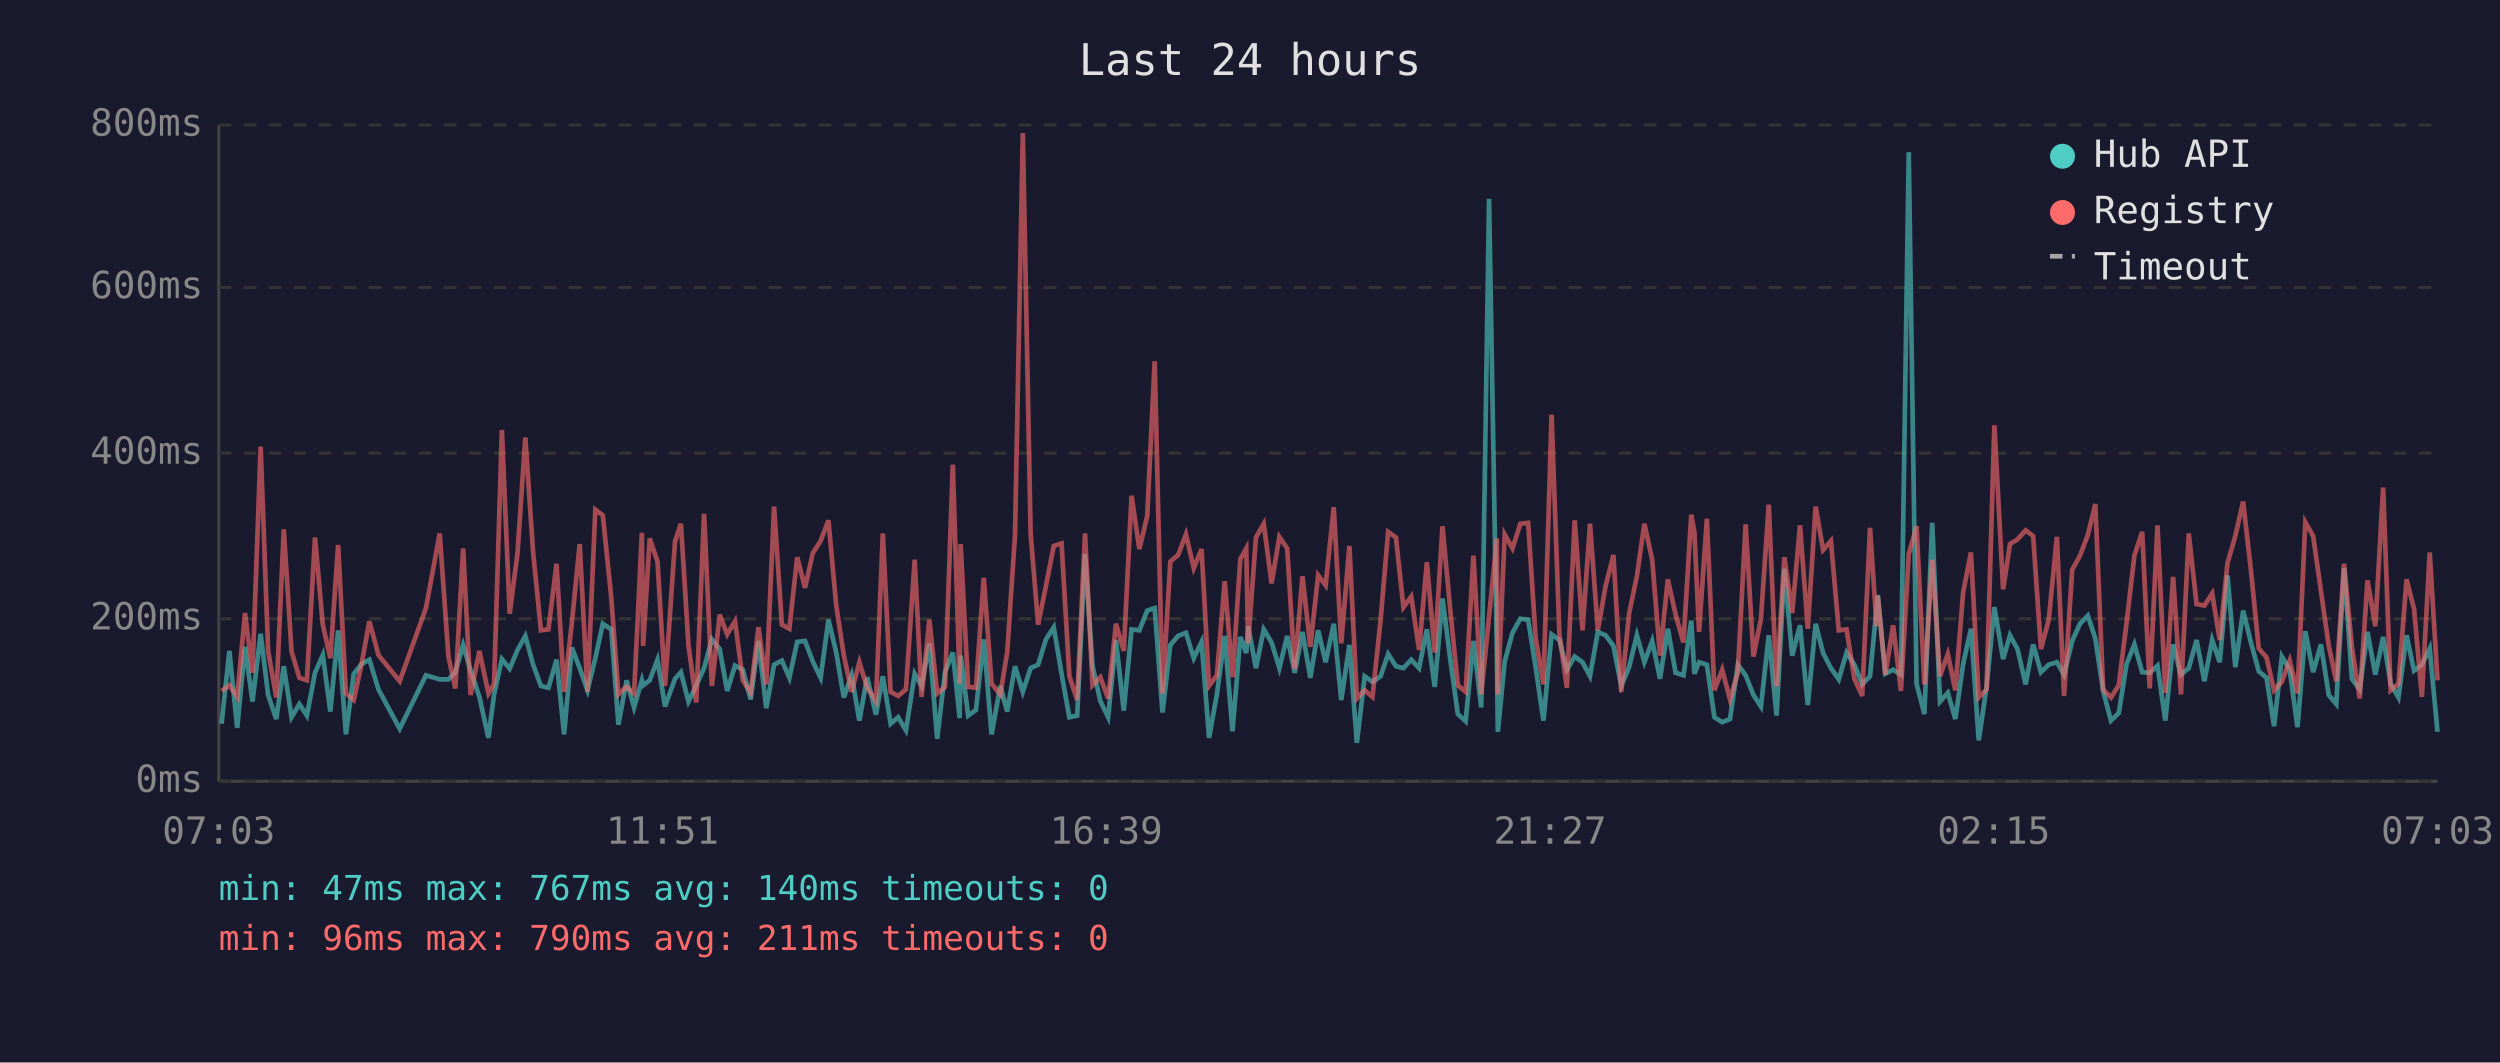
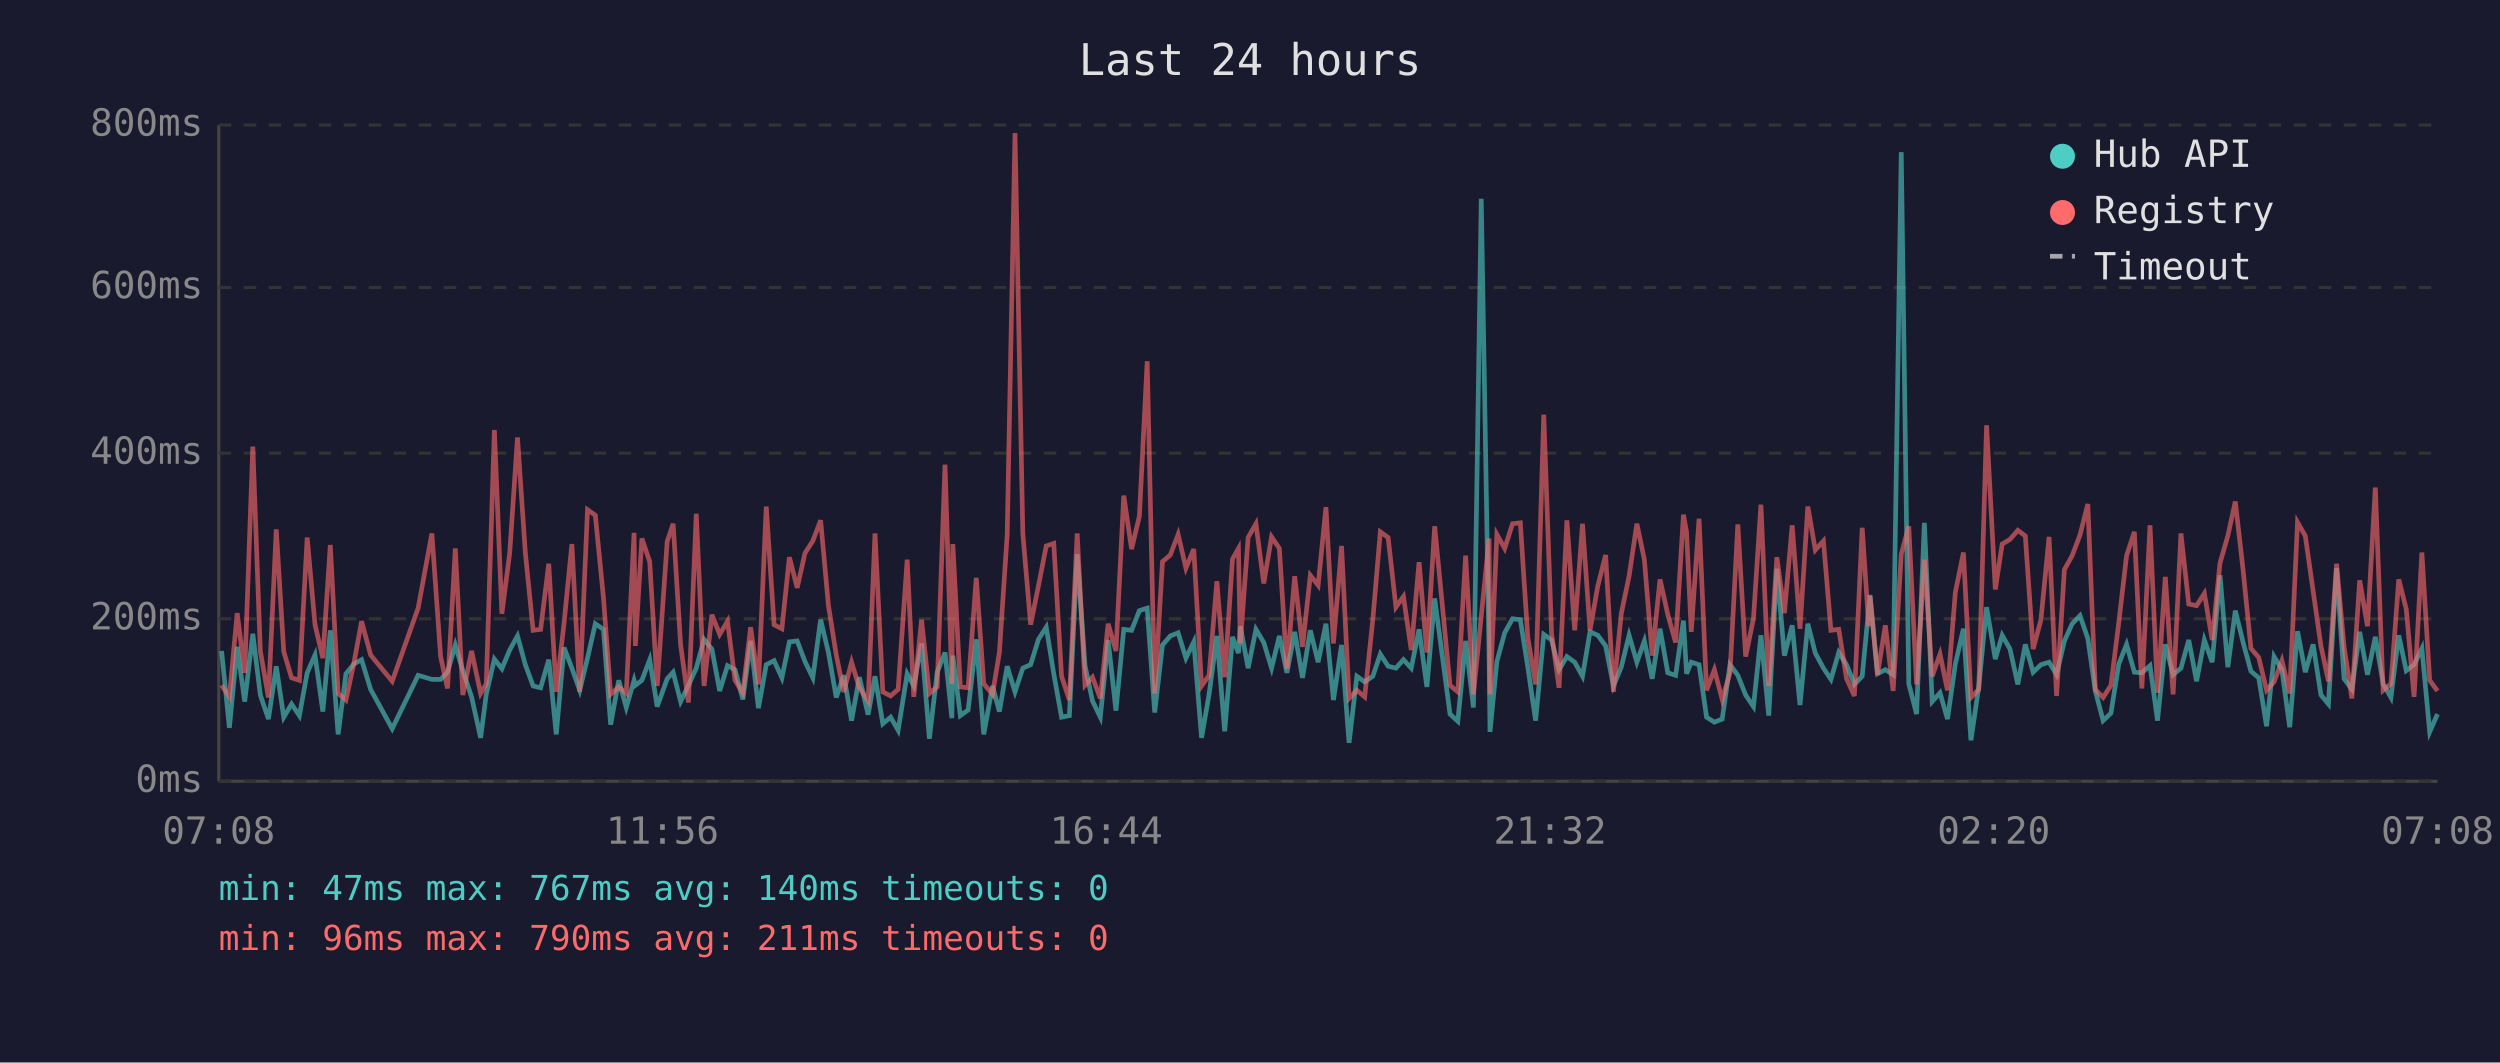
<svg xmlns="http://www.w3.org/2000/svg" viewBox="0 0 800 340" font-family="monospace" font-size="12">
  <rect width="800" height="340" fill="#1a1a2e" />
  <text x="400" y="24" fill="#e0e0e0" font-size="14" text-anchor="middle">Last 24 hours</text>
  <line x1="70" y1="40" x2="70" y2="250" stroke="#444" stroke-width="1" />
  <line x1="70" y1="250" x2="780" y2="250" stroke="#444" stroke-width="1" />
  <line x1="70" y1="250" x2="780" y2="250" stroke="#333" stroke-width="1" stroke-dasharray="4" />
  <text x="65" y="250" fill="#888" text-anchor="end" dominant-baseline="middle">0ms</text>
  <line x1="70" y1="198" x2="780" y2="198" stroke="#333" stroke-width="1" stroke-dasharray="4" />
  <text x="65" y="198" fill="#888" text-anchor="end" dominant-baseline="middle">200ms</text>
  <line x1="70" y1="145" x2="780" y2="145" stroke="#333" stroke-width="1" stroke-dasharray="4" />
  <text x="65" y="145" fill="#888" text-anchor="end" dominant-baseline="middle">400ms</text>
  <line x1="70" y1="92" x2="780" y2="92" stroke="#333" stroke-width="1" stroke-dasharray="4" />
  <text x="65" y="92" fill="#888" text-anchor="end" dominant-baseline="middle">600ms</text>
  <line x1="70" y1="40" x2="780" y2="40" stroke="#333" stroke-width="1" stroke-dasharray="4" />
  <text x="65" y="40" fill="#888" text-anchor="end" dominant-baseline="middle">800ms</text>
-   <text x="70" y="270" fill="#888" text-anchor="middle">07:03</text>
-   <text x="212" y="270" fill="#888" text-anchor="middle">11:51</text>
-   <text x="354" y="270" fill="#888" text-anchor="middle">16:39</text>
-   <text x="496" y="270" fill="#888" text-anchor="middle">21:27</text>
-   <text x="638" y="270" fill="#888" text-anchor="middle">02:15</text>
-   <text x="780" y="270" fill="#888" text-anchor="middle">07:03</text>
-   <polyline points="70.9,231.6 73.4,208.3 75.9,232.9 78.4,207.0 80.8,224.5 83.4,202.8 85.8,222.4 88.4,230.1 90.8,213.2 93.3,229.5 95.8,225.3 98.2,229.0 100.8,215.3 103.3,209.6 105.7,227.7 108.2,201.7 110.7,235.0 113.2,215.6 115.7,212.5 118.2,211.1 121.1,220.6 127.9,233.2 136.3,216.1 140.7,217.4 143.5,217.4 145.7,215.1 148.2,206.4 150.6,214.6 153.4,223.0 156.3,236.1 158.1,222.2 160.6,210.9 163.1,214.0 165.6,208.0 168.1,203.5 170.6,212.7 173.1,219.5 175.5,220.1 178.1,211.1 180.5,235.0 183.0,207.2 185.5,213.8 188.0,220.9 190.5,210.6 192.9,199.6 195.6,201.4 197.9,231.9 200.5,217.7 202.9,226.4 205.4,217.7 205.8,219.3 207.9,217.7 210.4,211.1 212.8,226.1 216.0,217.2 217.9,215.1 220.3,224.5 222.8,219.3 225.3,213.8 227.8,204.6 230.3,207.7 232.7,221.1 235.2,213.0 237.7,214.3 240.2,223.8 242.7,205.1 245.2,226.6 247.7,212.7 250.2,211.4 252.6,216.9 255.1,205.4 257.6,205.1 260.1,211.7 262.6,216.9 265.1,198.3 267.6,208.8 270.0,223.2 272.5,216.1 275.0,230.6 277.5,216.7 280.3,228.7 282.5,216.4 285.0,231.6 287.4,229.5 289.9,233.7 292.7,215.6 294.9,219.5 297.4,205.9 299.9,236.4 302.4,215.1 304.9,208.8 307.1,229.8 307.4,209.8 309.8,229.0 312.3,227.2 314.8,204.6 317.3,235.0 320.1,219.5 322.3,227.7 324.8,213.2 327.3,221.4 329.8,213.8 332.2,212.7 334.7,204.6 337.2,200.7 339.7,215.6 342.2,229.5 344.7,229.0 347.2,177.3 349.6,213.0 352.1,224.3 354.6,229.5 357.1,204.8 359.6,227.4 362.1,201.4 364.6,201.7 367.1,195.4 369.5,194.6 372.0,228.0 374.5,206.4 377.0,203.5 379.5,202.5 382.0,210.6 384.5,205.4 386.9,236.1 389.4,222.2 391.9,203.5 394.4,234.0 396.9,203.8 398.8,209.0 399.4,200.4 401.9,213.8 404.4,201.4 406.9,205.6 409.4,213.8 411.9,203.5 414.3,215.3 416.8,202.2 419.3,216.9 421.8,201.7 424.2,211.9 426.8,199.6 429.2,224.0 431.8,206.4 434.2,237.7 436.7,216.4 439.2,218.2 441.8,216.4 444.2,209.3 446.7,213.2 449.1,213.8 451.6,211.1 454.1,213.8 456.6,201.4 459.1,219.8 461.6,191.5 464.0,210.4 466.5,228.5 469.0,230.8 471.5,205.1 474.0,226.4 476.5,63.6 479.0,209.3 479.3,234.2 481.5,211.7 484.0,202.5 486.5,198.0 489.0,198.3 491.4,213.5 493.9,230.6 496.5,203.0 499.0,204.8 501.4,214.3 503.9,210.1 506.4,211.9 508.8,216.4 511.3,202.2 513.8,203.3 516.3,206.7 518.8,219.5 521.3,213.5 523.8,203.3 526.2,211.9 528.7,205.1 531.2,217.2 533.7,201.2 536.2,215.3 538.7,216.1 541.2,198.6 542.2,215.6 543.7,211.9 546.2,212.7 548.6,229.5 551.1,231.1 553.6,230.1 556.1,212.7 558.6,216.1 561.1,222.4 563.5,226.1 566.0,203.3 568.5,229.0 571.0,182.0 573.5,209.8 576.0,200.1 578.5,225.6 581.0,199.6 583.4,209.0 585.9,213.8 588.4,217.4 590.9,208.8 593.4,212.7 595.9,219.0 598.4,216.4 600.5,194.6 600.9,190.4 603.3,215.6 605.8,214.3 608.3,215.9 610.8,48.7 613.3,218.8 615.8,228.5 618.3,167.3 620.8,224.5 623.3,221.7 625.7,230.1 628.2,212.5 630.7,201.2 633.2,236.9 635.7,219.8 638.2,194.3 641.0,210.9 643.2,203.3 645.6,207.7 648.2,219.0 650.6,206.2 653.1,215.1 655.6,212.7 658.2,211.9 660.5,215.9 663.1,205.1 665.6,199.6 668.1,197.0 670.5,204.3 673.0,221.1 675.5,230.6 678.0,228.2 680.5,212.5 683.0,206.2 685.5,215.1 687.9,215.3 690.4,213.0 692.9,230.6 695.4,206.2 697.9,215.9 700.4,213.8 702.9,204.8 705.4,218.0 707.9,204.8 710.3,211.9 712.8,184.1 715.3,213.5 717.8,195.4 720.3,205.6 722.8,214.8 725.3,216.9 727.7,232.4 730.2,210.1 732.7,214.3 735.2,232.7 737.7,202.0 740.2,215.1 742.7,206.2 745.2,222.4 747.6,225.3 750.1,181.8 752.6,217.2 755.1,220.6 757.6,202.2 760.1,215.9 762.6,203.8 765.0,218.8 767.5,223.2 770.1,203.3 772.5,214.6 775.0,212.7 777.5,207.5 780.0,234.2" fill="none" stroke="#4ecdc4" stroke-width="1.5" opacity="0.6" />
-   <polyline points="70.9,221.1 73.4,219.3 75.9,223.0 78.4,196.2 80.8,215.3 83.4,142.9 85.8,208.3 88.4,223.2 90.8,169.4 93.3,208.5 95.8,216.9 98.2,217.7 100.8,172.0 103.3,199.9 105.7,210.6 108.2,174.4 110.7,221.9 113.2,224.0 115.7,212.5 118.2,198.8 121.1,209.6 127.9,218.0 136.3,194.6 140.7,170.7 143.5,210.1 145.7,220.3 148.2,175.5 150.6,222.4 153.4,208.3 156.3,221.9 158.1,218.8 160.6,137.6 163.1,196.4 165.6,177.0 168.1,140.0 170.6,176.8 173.1,201.7 175.5,201.4 178.1,180.4 180.5,221.4 183.0,199.3 185.5,174.1 188.0,221.4 190.5,163.1 192.9,164.9 195.6,191.2 197.9,222.2 200.5,219.8 202.9,221.9 205.4,170.5 205.8,206.7 207.9,172.3 210.4,179.7 212.8,219.5 216.0,173.3 217.9,167.6 220.3,206.4 222.8,224.8 225.3,164.4 227.8,219.5 230.3,196.7 232.7,203.0 235.2,198.8 237.7,217.7 240.2,221.7 242.7,200.7 245.2,219.0 247.7,162.1 250.2,199.9 252.6,201.2 255.1,178.3 257.6,188.1 260.1,177.0 262.6,173.1 265.1,166.5 267.6,193.8 270.0,209.6 272.5,221.4 275.0,211.9 277.5,220.1 280.3,224.3 282.5,170.7 285.0,221.4 287.4,222.7 289.9,220.6 292.7,179.1 294.9,223.0 297.4,198.3 299.9,221.9 302.4,219.8 304.9,148.7 307.1,218.8 307.4,174.1 309.8,219.8 312.3,220.1 314.8,184.9 317.3,218.8 320.1,222.2 322.3,208.8 324.8,171.2 327.3,42.6 329.8,170.7 332.2,199.9 334.7,187.5 337.2,174.7 339.7,173.9 342.2,216.4 344.7,224.0 347.2,170.7 349.6,219.3 352.1,216.7 354.6,223.5 357.1,199.6 359.6,208.3 362.1,158.6 364.6,175.7 367.1,165.2 369.5,115.6 372.0,221.9 374.5,179.7 377.0,177.6 379.5,171.0 382.0,181.8 384.5,175.7 386.9,219.5 389.4,216.1 391.9,186.0 394.4,216.7 396.9,178.9 398.8,175.5 399.4,205.9 401.9,172.0 404.4,167.6 406.9,186.7 409.4,171.8 411.9,175.5 414.3,214.0 416.8,184.4 419.3,207.0 421.8,184.1 424.2,187.3 426.8,162.3 429.2,205.9 431.8,174.7 434.2,223.5 436.7,220.9 439.2,223.0 441.8,198.3 444.2,170.2 446.7,172.0 449.1,194.3 451.6,190.9 454.1,208.0 456.6,179.9 459.1,208.8 461.6,168.4 464.0,194.3 466.5,219.3 469.0,221.4 471.5,177.8 474.0,222.2 476.5,197.2 479.0,172.3 479.3,222.2 481.5,171.0 484.0,175.5 486.5,167.6 489.0,167.3 491.4,204.1 493.9,219.0 496.5,132.7 499.0,202.8 501.4,220.1 503.9,166.5 506.4,201.7 508.8,167.6 511.3,201.7 513.8,187.5 516.3,177.6 518.8,221.4 521.3,196.4 523.8,184.4 526.2,167.6 528.7,179.1 531.2,209.8 533.7,185.4 536.2,196.7 538.7,205.6 541.2,164.7 542.2,170.2 543.7,202.2 546.2,166.0 548.6,220.9 551.1,214.3 553.6,223.8 556.1,215.3 558.6,167.8 561.1,210.1 563.5,198.0 566.0,161.5 568.5,219.5 571.0,178.3 573.5,196.2 576.0,168.1 578.5,201.2 581.0,162.1 583.4,176.0 585.9,173.1 588.4,201.7 590.9,201.4 593.4,217.2 595.9,222.7 598.4,168.9 600.5,200.4 600.9,190.7 603.3,215.9 605.8,200.1 608.3,221.1 610.8,177.3 613.3,168.4 615.8,219.0 618.3,179.1 620.8,216.4 623.3,209.3 625.7,220.9 628.2,189.6 630.7,176.8 633.2,223.2 635.7,220.6 638.2,136.1 641.0,188.6 643.2,174.1 645.6,172.6 648.2,169.7 650.6,171.5 653.1,207.7 655.6,198.3 658.2,171.8 660.5,222.7 663.1,182.3 665.6,177.8 668.1,171.2 670.5,161.3 673.0,220.6 675.5,223.2 678.0,219.3 680.5,199.3 683.0,177.8 685.5,170.2 687.9,220.3 690.4,168.1 692.9,221.7 695.4,184.6 697.9,222.2 700.4,170.7 702.9,193.3 705.4,193.8 707.9,189.9 710.3,204.8 712.8,180.2 715.3,171.5 717.8,160.5 720.3,182.5 722.8,207.5 725.3,210.4 727.7,220.9 730.2,218.2 732.7,211.4 735.2,221.9 737.7,167.1 740.2,171.5 742.7,189.1 745.2,206.7 747.6,218.0 750.1,180.4 752.6,207.0 755.1,223.5 757.6,185.7 760.1,200.4 762.6,156.0 765.0,220.9 767.5,218.8 770.1,185.4 772.5,194.9 775.0,223.0 777.5,176.8 780.0,217.7" fill="none" stroke="#ff6b6b" stroke-width="1.5" opacity="0.6" />
+   <text x="70" y="270" fill="#888" text-anchor="middle">07:08</text>
+   <text x="212" y="270" fill="#888" text-anchor="middle">11:56</text>
+   <text x="354" y="270" fill="#888" text-anchor="middle">16:44</text>
+   <text x="496" y="270" fill="#888" text-anchor="middle">21:32</text>
+   <text x="638" y="270" fill="#888" text-anchor="middle">02:20</text>
+   <text x="780" y="270" fill="#888" text-anchor="middle">07:08</text>
+   <polyline points="70.9,208.3 73.4,232.9 75.9,207.0 78.3,224.5 80.9,202.8 83.3,222.4 85.9,230.1 88.4,213.2 90.8,229.5 93.3,225.3 95.8,229.0 98.3,215.3 100.8,209.6 103.3,227.7 105.7,201.7 108.2,235.0 110.7,215.6 113.2,212.5 115.7,211.1 118.6,220.6 125.5,233.2 133.8,216.1 138.2,217.4 141.0,217.4 143.2,215.1 145.7,206.4 148.1,214.6 150.9,223.0 153.8,236.1 155.6,222.2 158.2,210.9 160.6,214.0 163.1,208.0 165.6,203.5 168.1,212.7 170.6,219.5 173.0,220.1 175.6,211.1 178.0,235.0 180.5,207.2 183.0,213.8 185.5,220.9 188.0,210.6 190.5,199.6 193.1,201.4 195.4,231.9 198.0,217.7 200.4,226.4 202.9,217.7 203.3,219.3 205.4,217.7 207.9,211.1 210.3,226.1 213.5,217.2 215.4,215.1 217.8,224.5 220.3,219.3 222.8,213.8 225.3,204.6 227.8,207.7 230.3,221.1 232.8,213.0 235.2,214.3 237.7,223.8 240.2,205.1 242.7,226.6 245.2,212.7 247.7,211.4 250.2,216.9 252.6,205.4 255.1,205.1 257.6,211.7 260.1,216.9 262.6,198.3 265.1,208.8 267.6,223.2 270.0,216.1 272.5,230.6 275.0,216.7 277.8,228.7 280.0,216.4 282.5,231.6 285.0,229.5 287.4,233.7 290.3,215.6 292.4,219.5 294.9,205.9 297.4,236.4 299.9,215.1 302.4,208.8 304.6,229.8 304.9,209.8 307.3,229.0 309.8,227.2 312.4,204.6 314.8,235.0 317.6,219.5 319.8,227.7 322.3,213.2 324.8,221.4 327.3,213.8 329.8,212.7 332.3,204.6 334.8,200.7 337.2,215.6 339.7,229.5 342.2,229.0 344.7,177.3 347.2,213.0 349.6,224.3 352.1,229.5 354.6,204.8 357.1,227.4 359.6,201.4 362.1,201.7 364.6,195.4 367.1,194.6 369.5,228.0 372.0,206.4 374.5,203.5 377.0,202.5 379.5,210.6 382.0,205.4 384.5,236.1 386.9,222.2 389.4,203.5 391.9,234.0 394.4,203.8 396.3,209.0 396.9,200.4 399.4,213.8 401.9,201.4 404.4,205.6 406.9,213.8 409.4,203.5 411.8,215.3 414.3,202.2 416.8,216.9 419.3,201.7 421.8,211.9 424.3,199.6 426.7,224.0 429.3,206.4 431.7,237.7 434.2,216.4 436.7,218.2 439.3,216.4 441.7,209.3 444.2,213.2 446.7,213.8 449.1,211.1 451.6,213.8 454.1,201.4 456.6,219.8 459.1,191.5 461.6,210.4 464.0,228.5 466.5,230.8 469.0,205.1 471.5,226.4 474.0,63.6 476.5,209.3 476.8,234.2 479.0,211.7 481.5,202.5 484.0,198.0 486.5,198.3 488.9,213.5 491.4,230.6 494.0,203.0 496.5,204.8 498.9,214.3 501.4,210.1 503.9,211.9 506.4,216.4 508.8,202.2 511.3,203.3 513.8,206.7 516.3,219.5 518.8,213.5 521.3,203.3 523.8,211.9 526.2,205.1 528.7,217.2 531.2,201.2 533.7,215.3 536.2,216.1 538.7,198.6 539.7,215.6 541.2,211.9 543.7,212.7 546.1,229.5 548.6,231.1 551.1,230.1 553.6,212.7 556.1,216.1 558.6,222.4 561.1,226.1 563.5,203.3 566.0,229.0 568.6,182.0 571.0,209.8 573.5,200.1 576.0,225.6 578.5,199.6 580.9,209.0 583.5,213.8 585.9,217.4 588.4,208.8 590.9,212.7 593.4,219.0 595.9,216.4 598.0,194.6 598.4,190.4 600.8,215.6 603.3,214.3 605.8,215.9 608.4,48.7 610.8,218.8 613.3,228.5 615.8,167.3 618.3,224.5 620.8,221.7 623.2,230.1 625.7,212.5 628.3,201.2 630.7,236.9 633.2,219.8 635.7,194.3 638.5,210.9 640.7,203.3 643.2,207.7 645.7,219.0 648.1,206.2 650.6,215.1 653.1,212.7 655.7,211.9 658.1,215.9 660.6,205.1 663.1,199.6 665.6,197.0 668.1,204.3 670.5,221.1 673.0,230.6 675.5,228.2 678.0,212.5 680.5,206.2 683.0,215.1 685.4,215.3 688.0,213.0 690.4,230.6 692.9,206.2 695.4,215.9 697.9,213.8 700.4,204.8 702.9,218.0 705.4,204.8 707.9,211.9 710.4,184.1 712.9,213.5 715.3,195.4 717.8,205.6 720.3,214.8 722.8,216.9 725.3,232.4 727.7,210.1 730.2,214.3 732.7,232.7 735.2,202.0 737.7,215.1 740.2,206.2 742.7,222.4 745.1,225.3 747.7,181.8 750.1,217.2 752.6,220.6 755.1,202.2 757.6,215.9 760.1,203.8 762.6,218.8 765.1,223.2 767.6,203.3 770.0,214.6 772.5,212.7 775.0,207.5 777.5,234.2 780.0,228.5" fill="none" stroke="#4ecdc4" stroke-width="1.5" opacity="0.6" />
+   <polyline points="70.9,219.3 73.4,223.0 75.9,196.2 78.3,215.3 80.9,142.9 83.3,208.3 85.9,223.2 88.4,169.4 90.8,208.5 93.3,216.9 95.8,217.7 98.3,172.0 100.8,199.9 103.3,210.6 105.7,174.4 108.2,221.9 110.7,224.0 113.2,212.5 115.7,198.8 118.6,209.6 125.5,218.0 133.8,194.6 138.2,170.7 141.0,210.1 143.2,220.3 145.7,175.5 148.1,222.4 150.9,208.3 153.8,221.9 155.6,218.8 158.2,137.6 160.6,196.4 163.1,177.0 165.6,140.0 168.1,176.8 170.6,201.7 173.0,201.4 175.6,180.4 178.0,221.4 180.5,199.3 183.0,174.1 185.5,221.4 188.0,163.1 190.5,164.9 193.1,191.2 195.4,222.2 198.0,219.8 200.4,221.9 202.9,170.5 203.3,206.7 205.4,172.3 207.9,179.7 210.3,219.5 213.5,173.3 215.4,167.6 217.8,206.4 220.3,224.8 222.8,164.4 225.3,219.5 227.8,196.7 230.3,203.0 232.8,198.8 235.2,217.7 237.7,221.7 240.2,200.7 242.7,219.0 245.2,162.1 247.7,199.9 250.2,201.2 252.6,178.3 255.1,188.1 257.6,177.0 260.1,173.1 262.6,166.5 265.1,193.8 267.6,209.6 270.0,221.4 272.5,211.9 275.0,220.1 277.8,224.3 280.0,170.7 282.5,221.4 285.0,222.7 287.4,220.6 290.3,179.1 292.4,223.0 294.9,198.3 297.4,221.9 299.9,219.8 302.4,148.7 304.6,218.8 304.9,174.1 307.3,219.8 309.8,220.1 312.4,184.9 314.8,218.8 317.6,222.2 319.8,208.8 322.3,171.2 324.8,42.6 327.3,170.7 329.8,199.9 332.3,187.5 334.8,174.7 337.2,173.9 339.7,216.4 342.2,224.0 344.7,170.7 347.2,219.3 349.6,216.7 352.1,223.5 354.6,199.6 357.1,208.3 359.6,158.6 362.1,175.7 364.6,165.2 367.1,115.6 369.5,221.9 372.0,179.7 374.5,177.6 377.0,171.0 379.5,181.8 382.0,175.7 384.5,219.5 386.9,216.1 389.4,186.0 391.9,216.7 394.4,178.9 396.3,175.5 396.9,205.9 399.4,172.0 401.9,167.6 404.4,186.7 406.9,171.8 409.4,175.5 411.8,214.0 414.3,184.4 416.8,207.0 419.3,184.1 421.8,187.3 424.3,162.3 426.7,205.9 429.3,174.7 431.7,223.5 434.2,220.9 436.7,223.0 439.3,198.3 441.7,170.2 444.2,172.0 446.7,194.3 449.1,190.9 451.6,208.0 454.1,179.9 456.6,208.8 459.1,168.4 461.6,194.3 464.0,219.3 466.5,221.4 469.0,177.8 471.5,222.2 474.0,197.2 476.5,172.3 476.8,222.2 479.0,171.0 481.5,175.5 484.0,167.6 486.5,167.3 488.9,204.1 491.4,219.0 494.0,132.7 496.5,202.8 498.9,220.1 501.4,166.5 503.9,201.7 506.4,167.6 508.8,201.7 511.3,187.5 513.8,177.6 516.3,221.4 518.8,196.4 521.3,184.4 523.8,167.6 526.2,179.1 528.7,209.8 531.2,185.4 533.7,196.7 536.2,205.6 538.7,164.7 539.7,170.2 541.2,202.2 543.7,166.0 546.1,220.9 548.6,214.3 551.1,223.8 553.6,215.3 556.1,167.8 558.6,210.1 561.1,198.0 563.5,161.5 566.0,219.5 568.6,178.3 571.0,196.2 573.5,168.1 576.0,201.2 578.5,162.1 580.9,176.0 583.5,173.1 585.9,201.7 588.4,201.4 590.9,217.2 593.4,222.7 595.9,168.9 598.0,200.4 598.4,190.7 600.8,215.9 603.3,200.1 605.8,221.1 608.4,177.3 610.8,168.4 613.3,219.0 615.8,179.1 618.3,216.4 620.8,209.3 623.2,220.9 625.7,189.6 628.3,176.8 630.7,223.2 633.2,220.6 635.7,136.1 638.5,188.6 640.7,174.1 643.2,172.6 645.7,169.7 648.1,171.5 650.6,207.7 653.1,198.3 655.7,171.8 658.1,222.7 660.6,182.3 663.1,177.8 665.6,171.2 668.1,161.3 670.5,220.6 673.0,223.2 675.5,219.3 678.0,199.3 680.5,177.8 683.0,170.2 685.4,220.3 688.0,168.1 690.4,221.7 692.9,184.6 695.4,222.2 697.9,170.7 700.4,193.3 702.9,193.8 705.4,189.9 707.9,204.8 710.4,180.2 712.9,171.5 715.3,160.5 717.8,182.5 720.3,207.5 722.8,210.4 725.3,220.9 727.7,218.2 730.2,211.4 732.7,221.9 735.2,167.1 737.7,171.5 740.2,189.1 742.7,206.7 745.1,218.0 747.7,180.4 750.1,207.0 752.6,223.5 755.1,185.7 757.6,200.4 760.1,156.0 762.6,220.9 765.1,218.8 767.6,185.4 770.0,194.9 772.5,223.0 775.0,176.8 777.5,217.7 780.0,221.1" fill="none" stroke="#ff6b6b" stroke-width="1.5" opacity="0.6" />
  <circle cx="660" cy="50" r="4" fill="#4ecdc4" />
  <text x="670" y="50" fill="#e0e0e0" dominant-baseline="middle">Hub API</text>
  <circle cx="660" cy="68" r="4" fill="#ff6b6b" />
  <text x="670" y="68" fill="#e0e0e0" dominant-baseline="middle">Registry</text>
  <line x1="656" y1="82" x2="664" y2="82" stroke="#e0e0e0" stroke-width="1.5" stroke-dasharray="4,3" opacity="0.7" />
  <text x="670" y="86" fill="#e0e0e0" dominant-baseline="middle">Timeout</text>
  <text x="70" y="288" fill="#4ecdc4" font-size="11">min: 47ms  max: 767ms  avg: 140ms  timeouts: 0</text>
  <text x="70" y="304" fill="#ff6b6b" font-size="11">min: 96ms  max: 790ms  avg: 211ms  timeouts: 0</text>
</svg>
